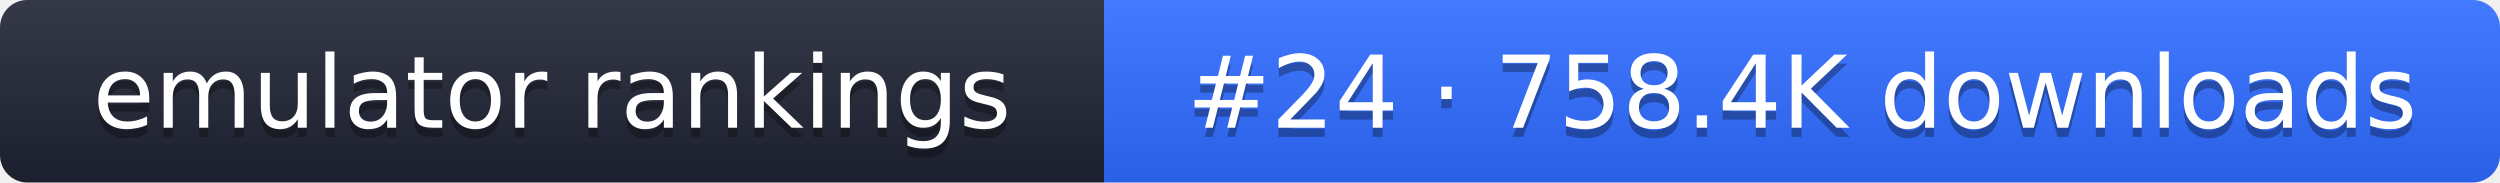
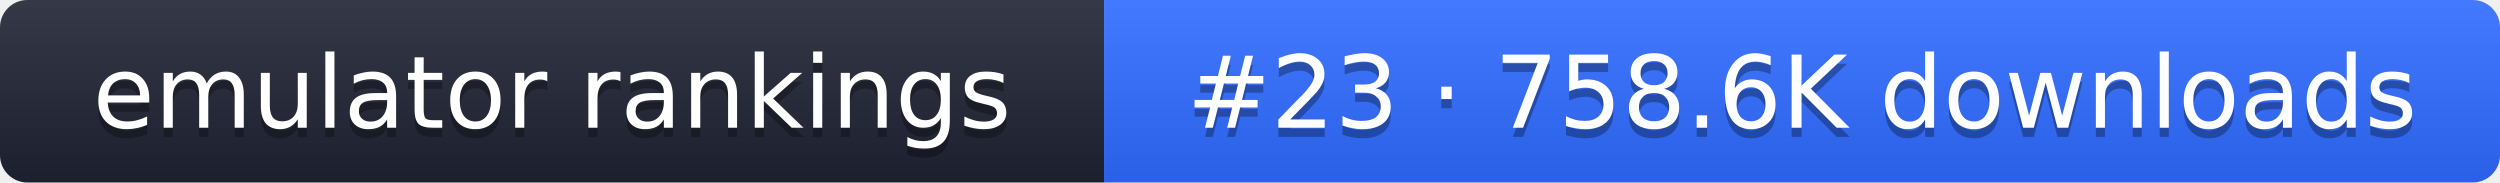
- <svg xmlns="http://www.w3.org/2000/svg" width="274" height="20" role="img" aria-label="emulator rankings: #24 · 758.4K downloads">
+ <svg xmlns="http://www.w3.org/2000/svg" width="274" height="20" role="img" aria-label="emulator rankings: #23 · 758.6K downloads">
  <linearGradient id="g" x2="0" y2="100%">
    <stop offset="0" stop-color="#fff" stop-opacity=".1" />
    <stop offset="1" stop-opacity=".1" />
  </linearGradient>
  <clipPath id="r">
    <rect width="274" height="20" rx="3" fill="#fff" />
  </clipPath>
  <g clip-path="url(#r)">
    <rect width="121" height="20" fill="#1f2433" />
    <rect x="121" width="153" height="20" fill="#2f6bff" />
    <rect width="274" height="20" fill="url(#g)" />
  </g>
  <g fill="#fff" text-anchor="middle" font-family="Verdana,DejaVu Sans,sans-serif" font-size="11">
    <text x="60.5" y="15" fill="#010101" fill-opacity=".3">emulator rankings</text>
    <text x="60.5" y="14">emulator rankings</text>
-     <text x="197.5" y="15" fill="#010101" fill-opacity=".3">#24 · 758.4K downloads</text>
-     <text x="197.5" y="14">#24 · 758.4K downloads</text>
+     <text x="197.5" y="15" fill="#010101" fill-opacity=".3">#23 · 758.6K downloads</text>
+     <text x="197.5" y="14">#23 · 758.6K downloads</text>
  </g>
</svg>
